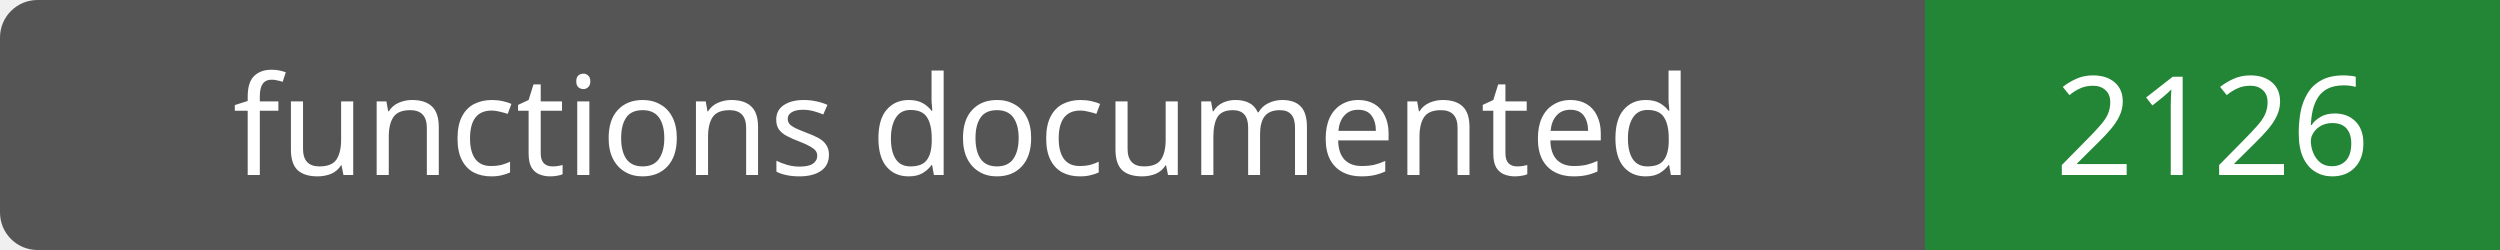
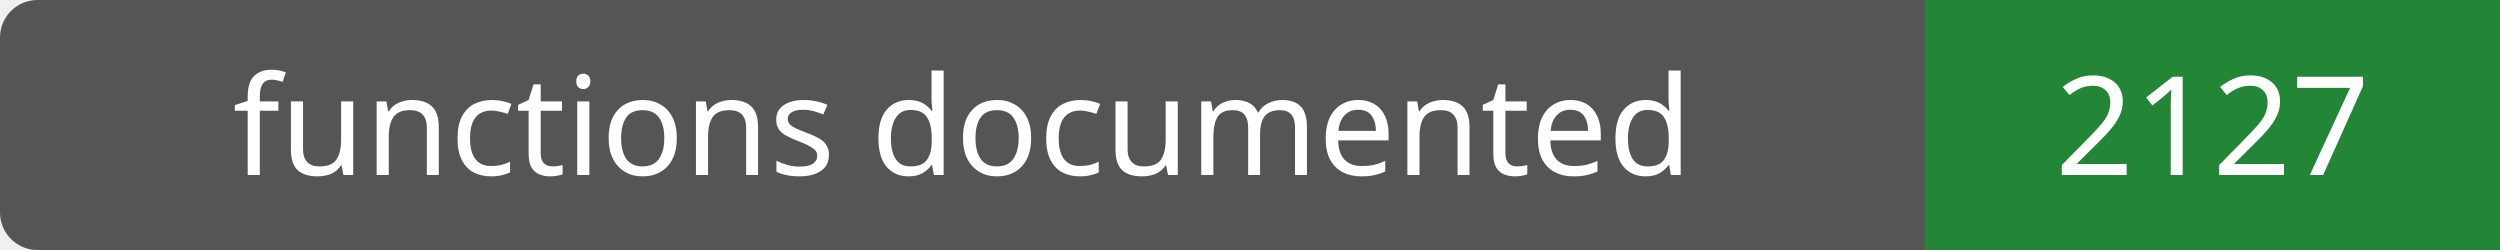
- <svg xmlns="http://www.w3.org/2000/svg" width="200" height="20" role="img" aria-label="functions documented: 2126">
+ <svg xmlns="http://www.w3.org/2000/svg" width="200" height="20" role="img" aria-label="functions documented: 2127">
  <rect width="200" height="20" rx="3" fill="#555" />
  <path fill="#238636" d="M154 0h46v20H154z" />
  <g fill="#fff" text-anchor="middle" font-family="Verdana,sans-serif" font-size="11">
    <text x="77.0" y="14">functions documented</text>
-     <text x="177.0" y="14">2126</text>
+     <text x="177.0" y="14">2127</text>
  </g>
</svg>
